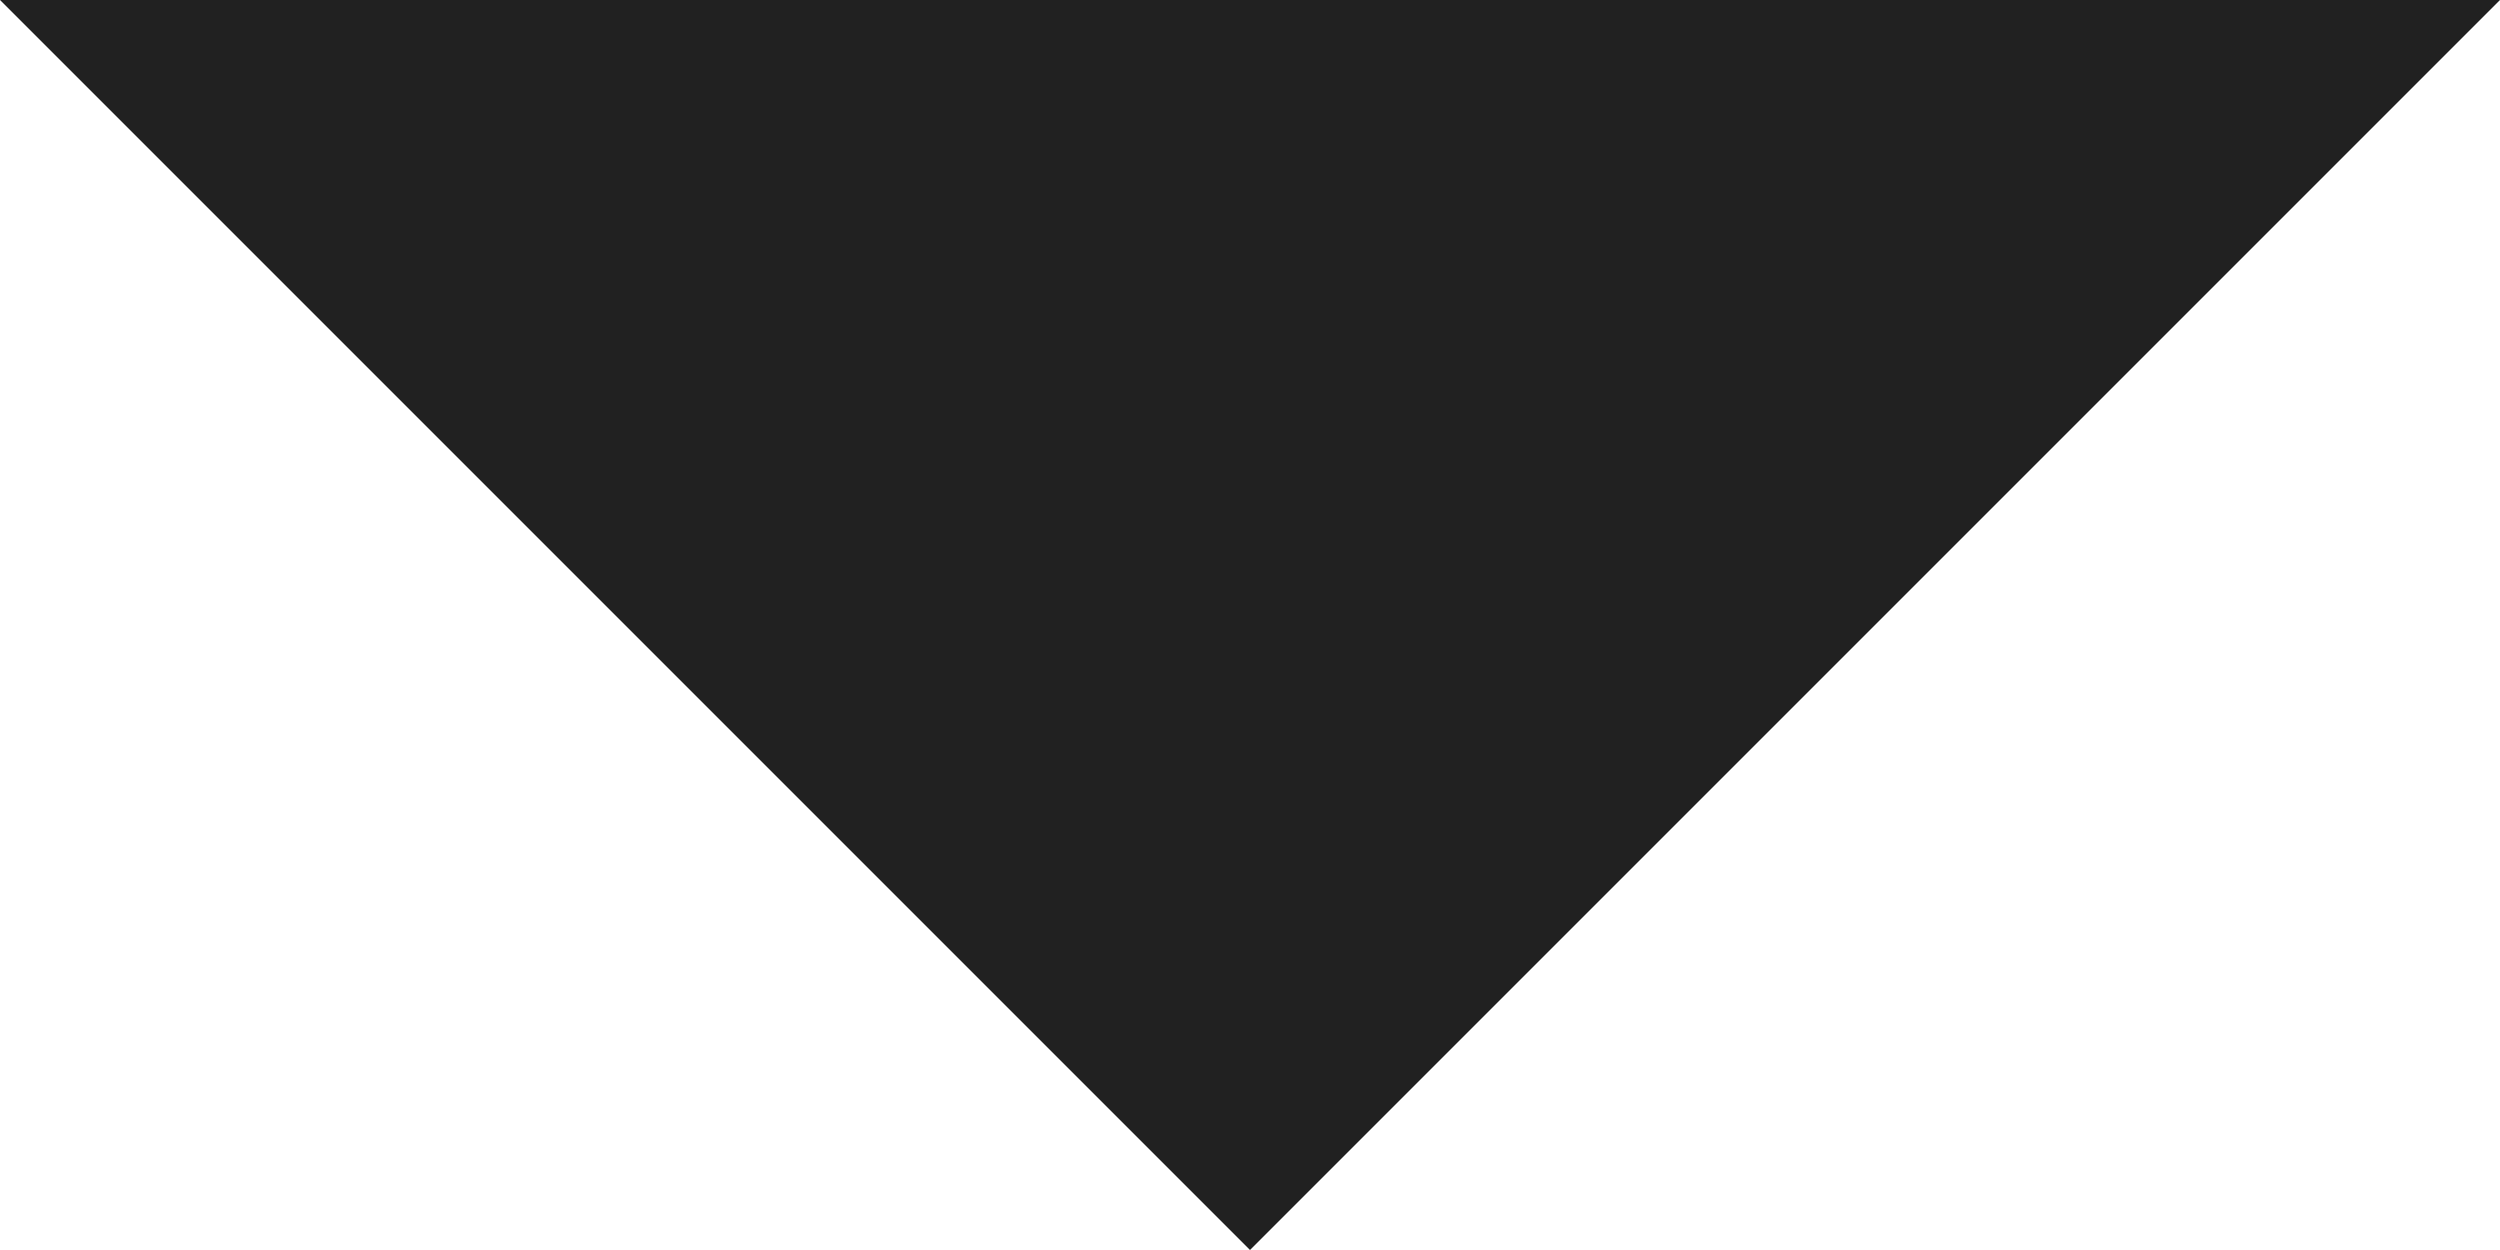
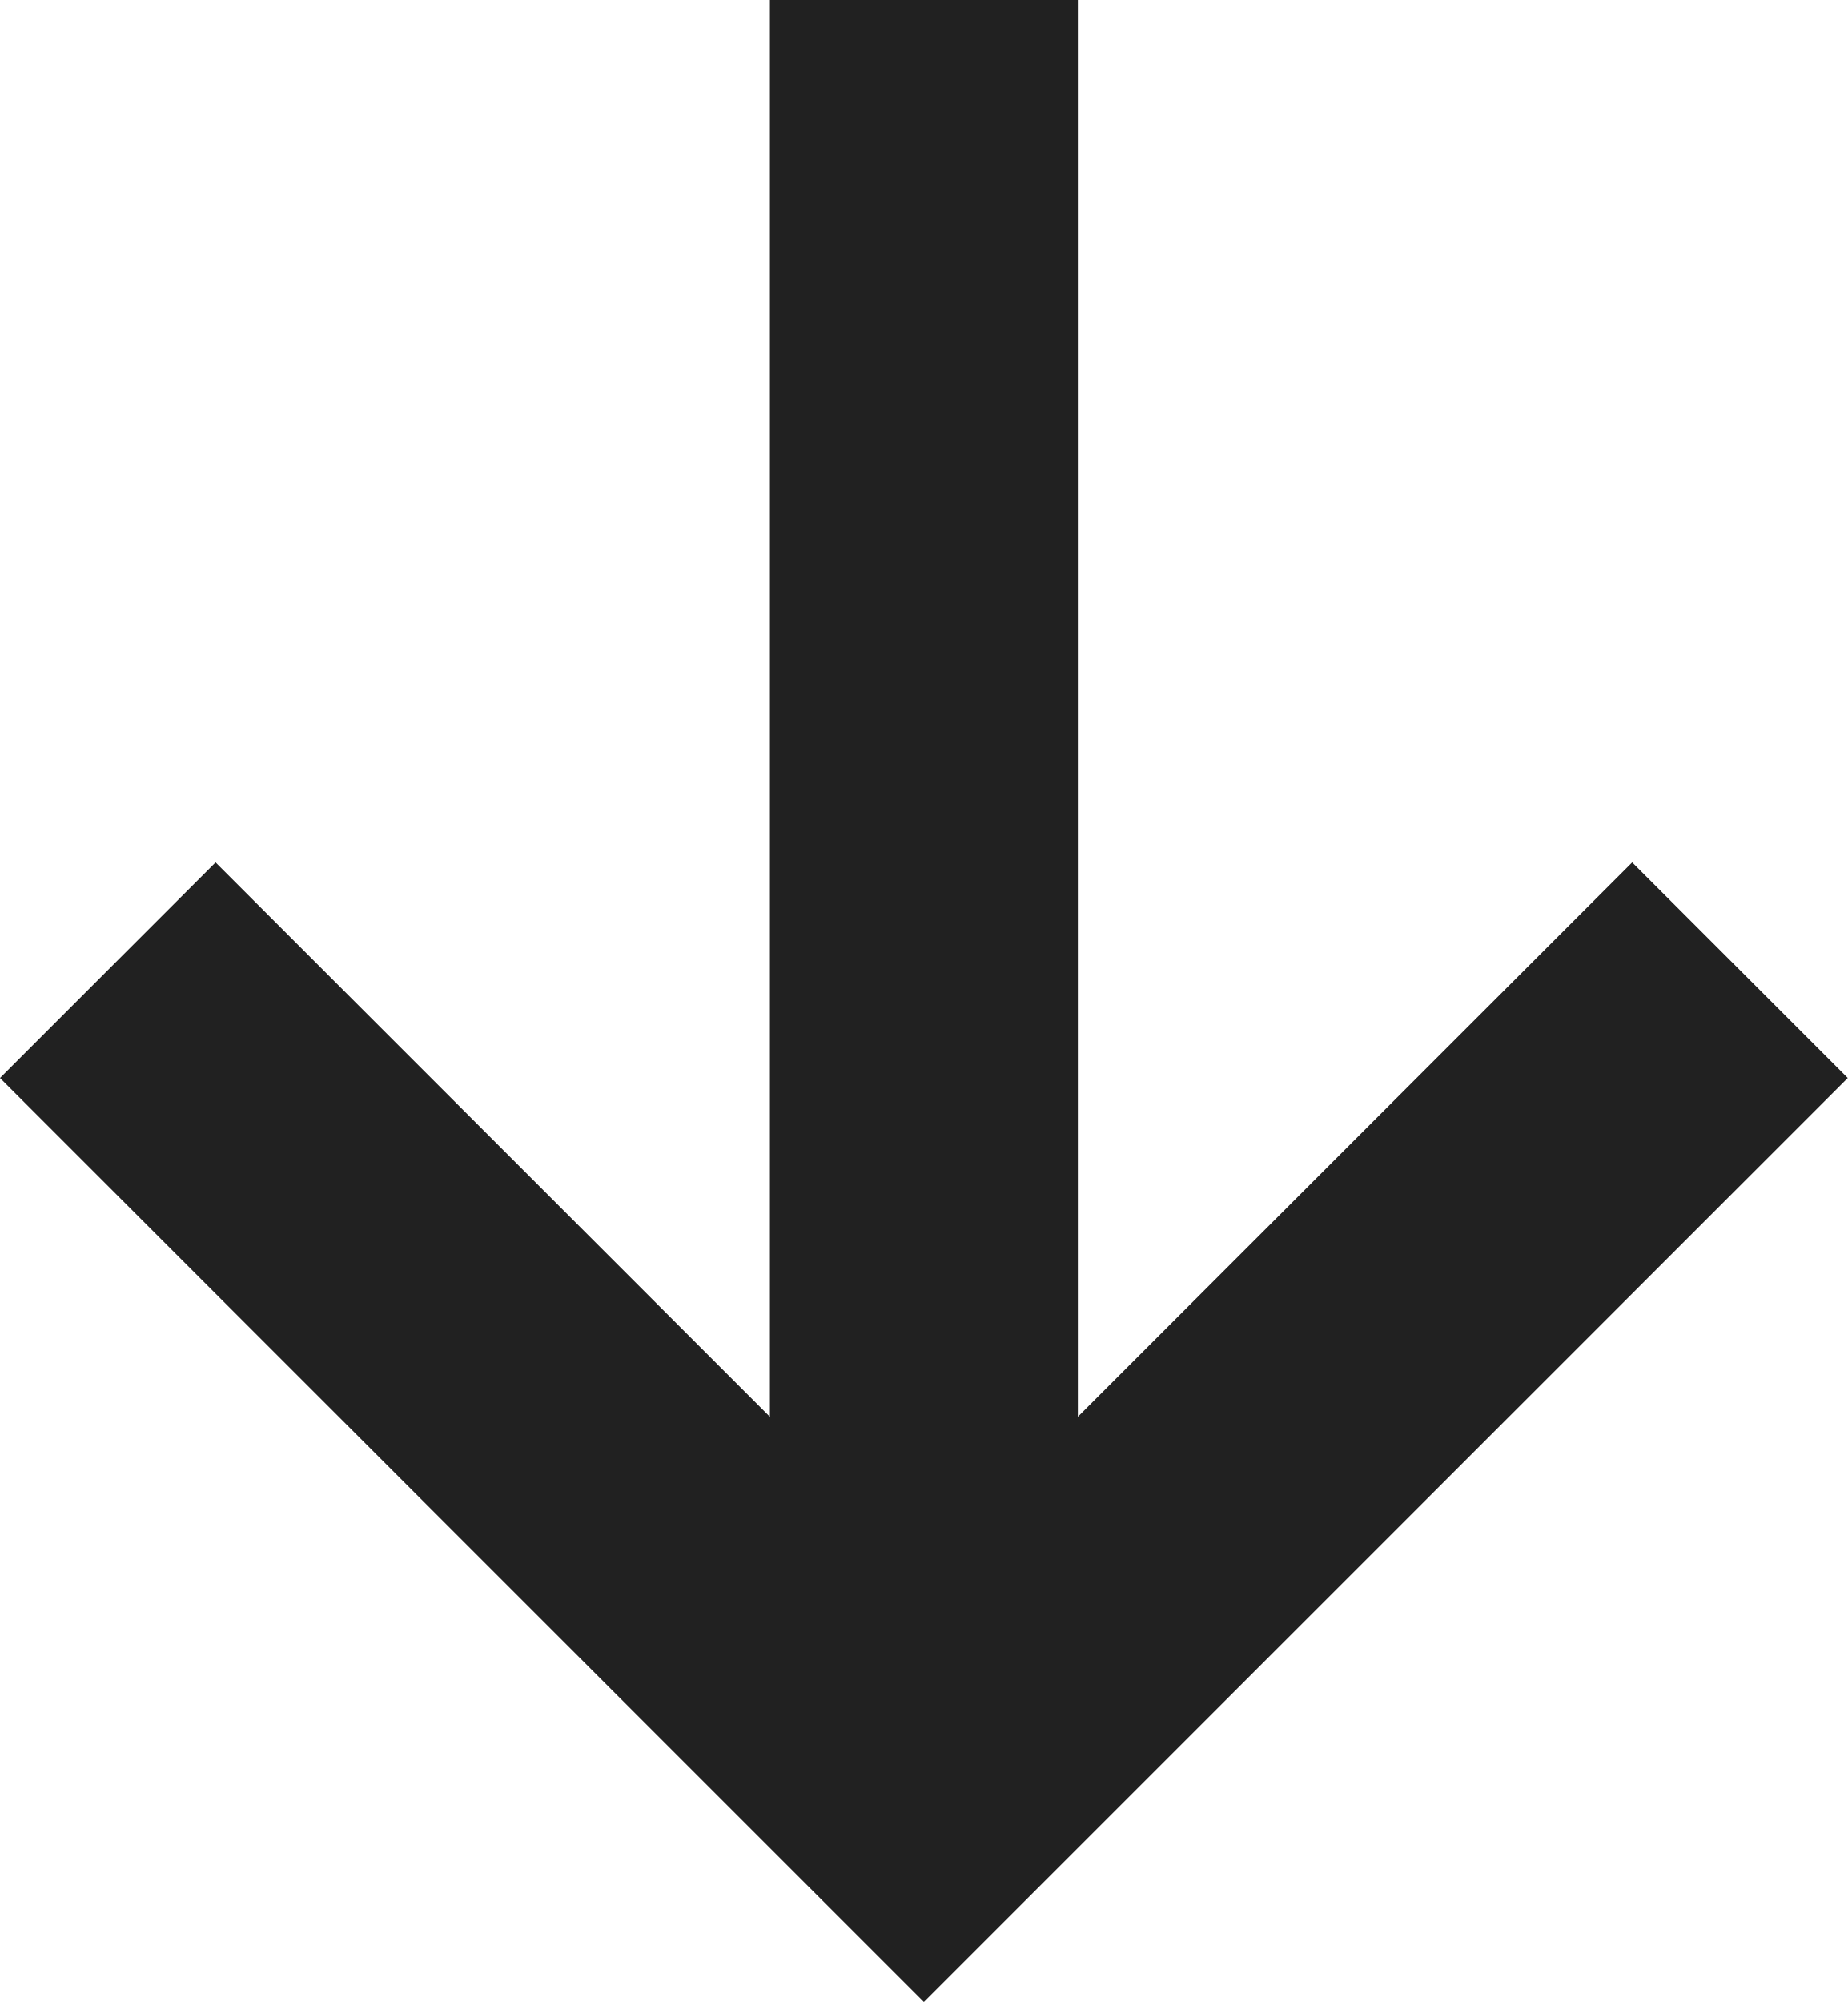
- <svg xmlns="http://www.w3.org/2000/svg" width="10" height="5" viewBox="0 0 10 5">
-   <path d="M0 0l5 5 5-5H0z" fill="#212121" fill-rule="evenodd" />
+ <svg xmlns="http://www.w3.org/2000/svg" width="12" height="13" viewBox="0 0 12 13">
+   <path d="M5 0v9.2L1.4 5.6 0 7l6 6 6-6-1.4-1.4L7 9.2V0z" fill="#212121" fill-rule="evenodd" />
</svg>
